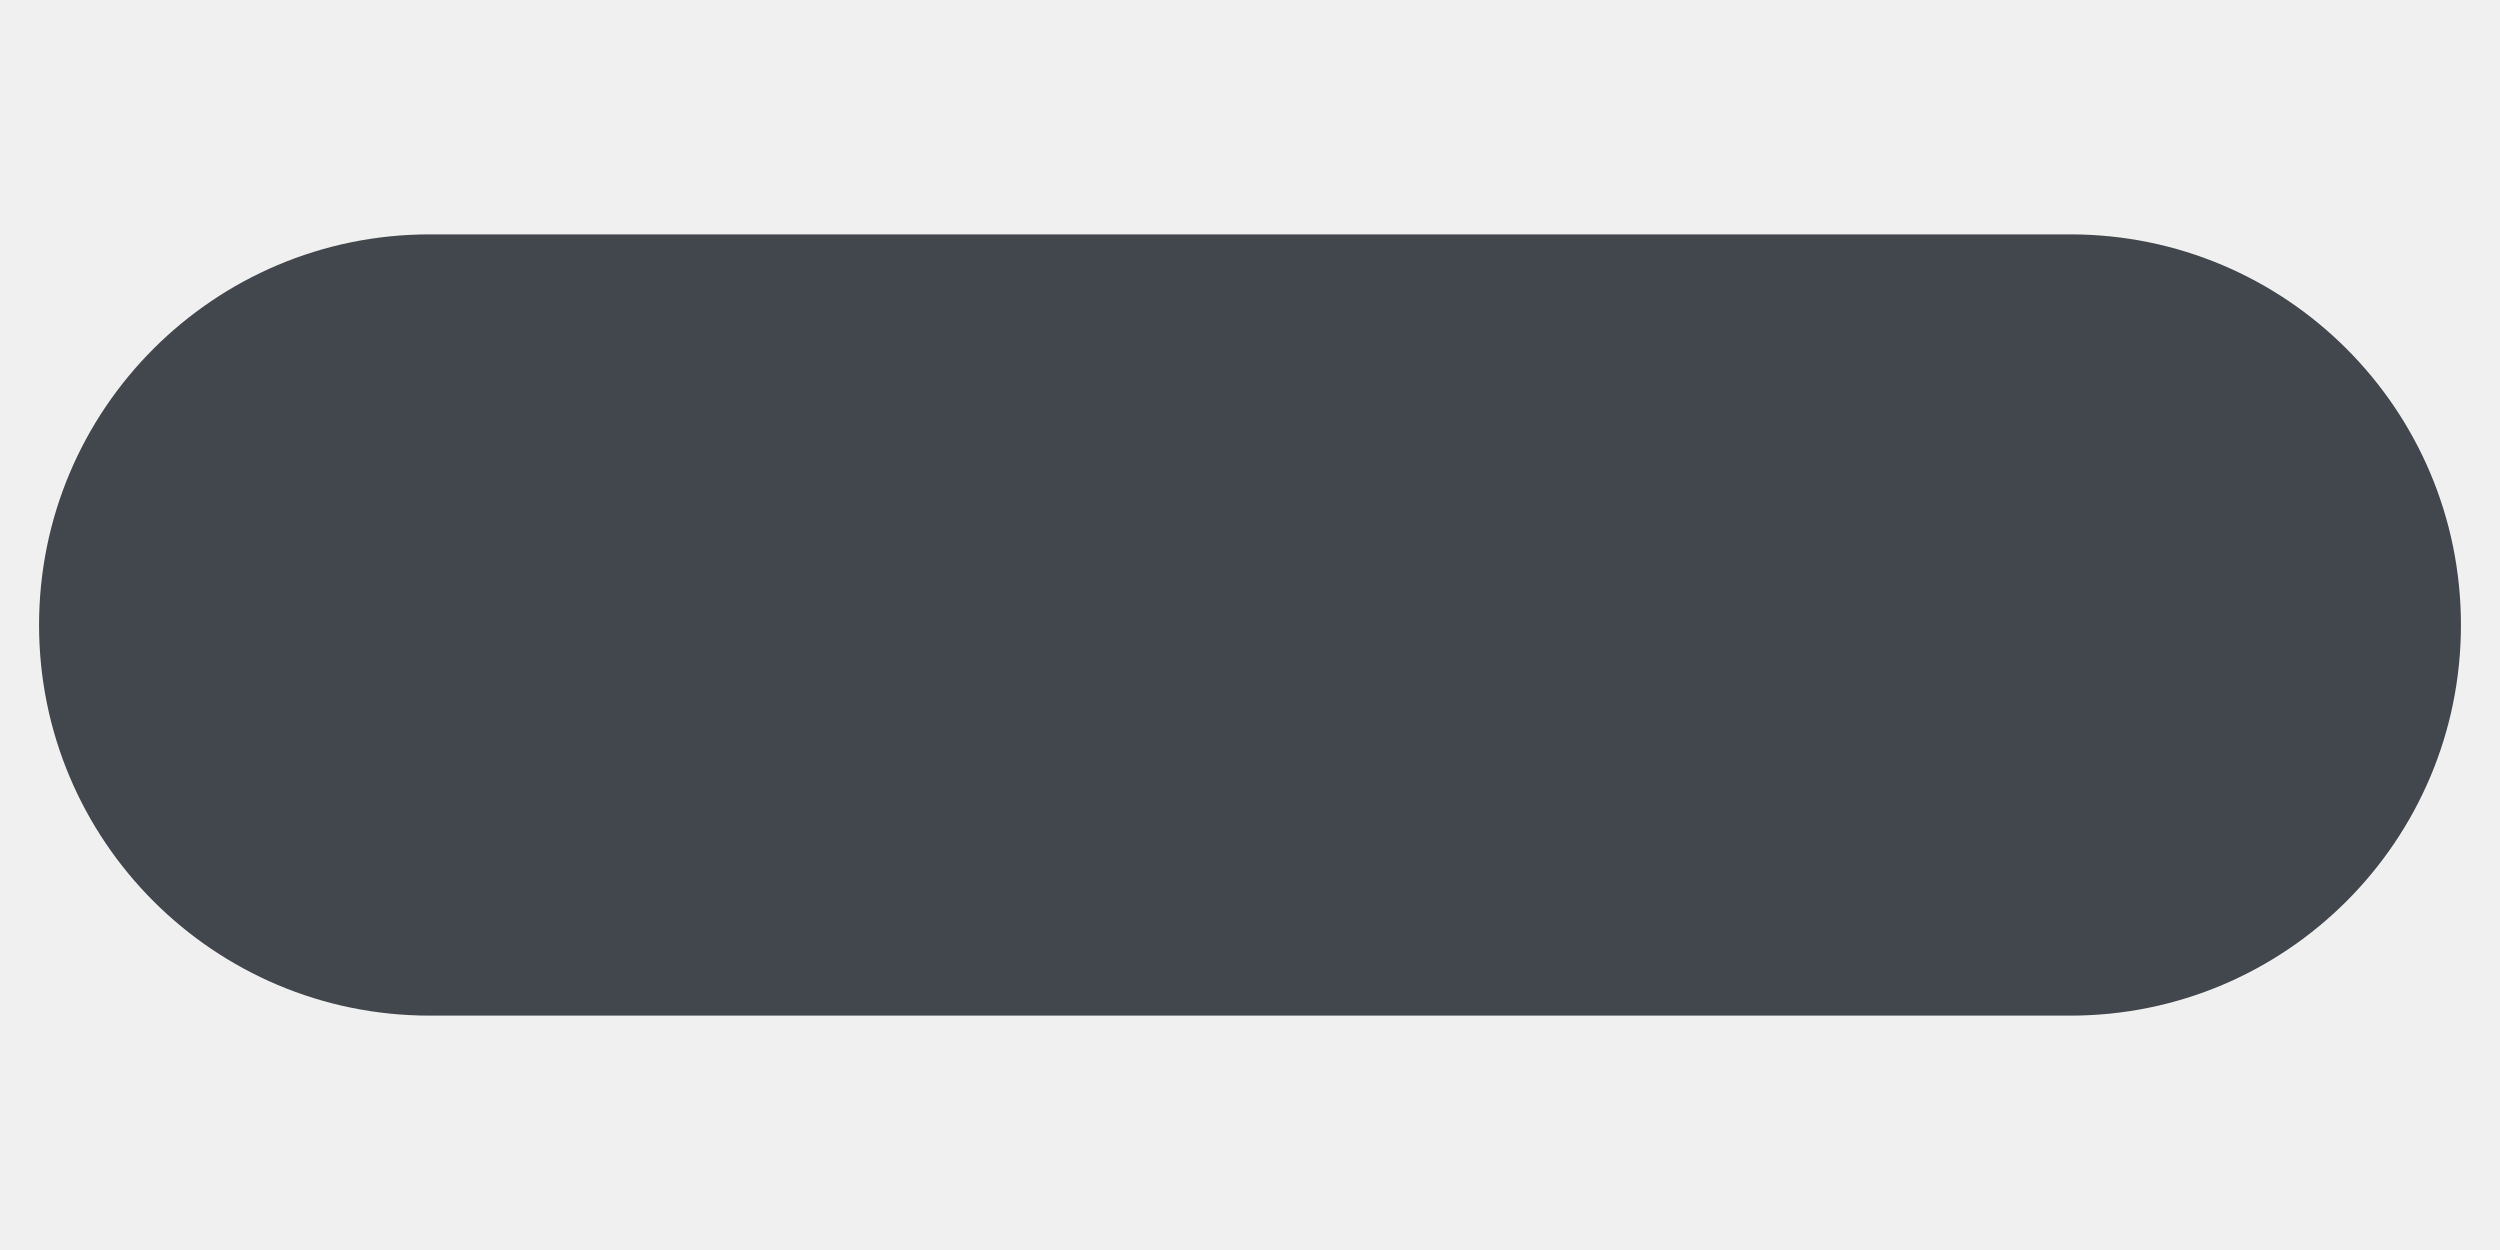
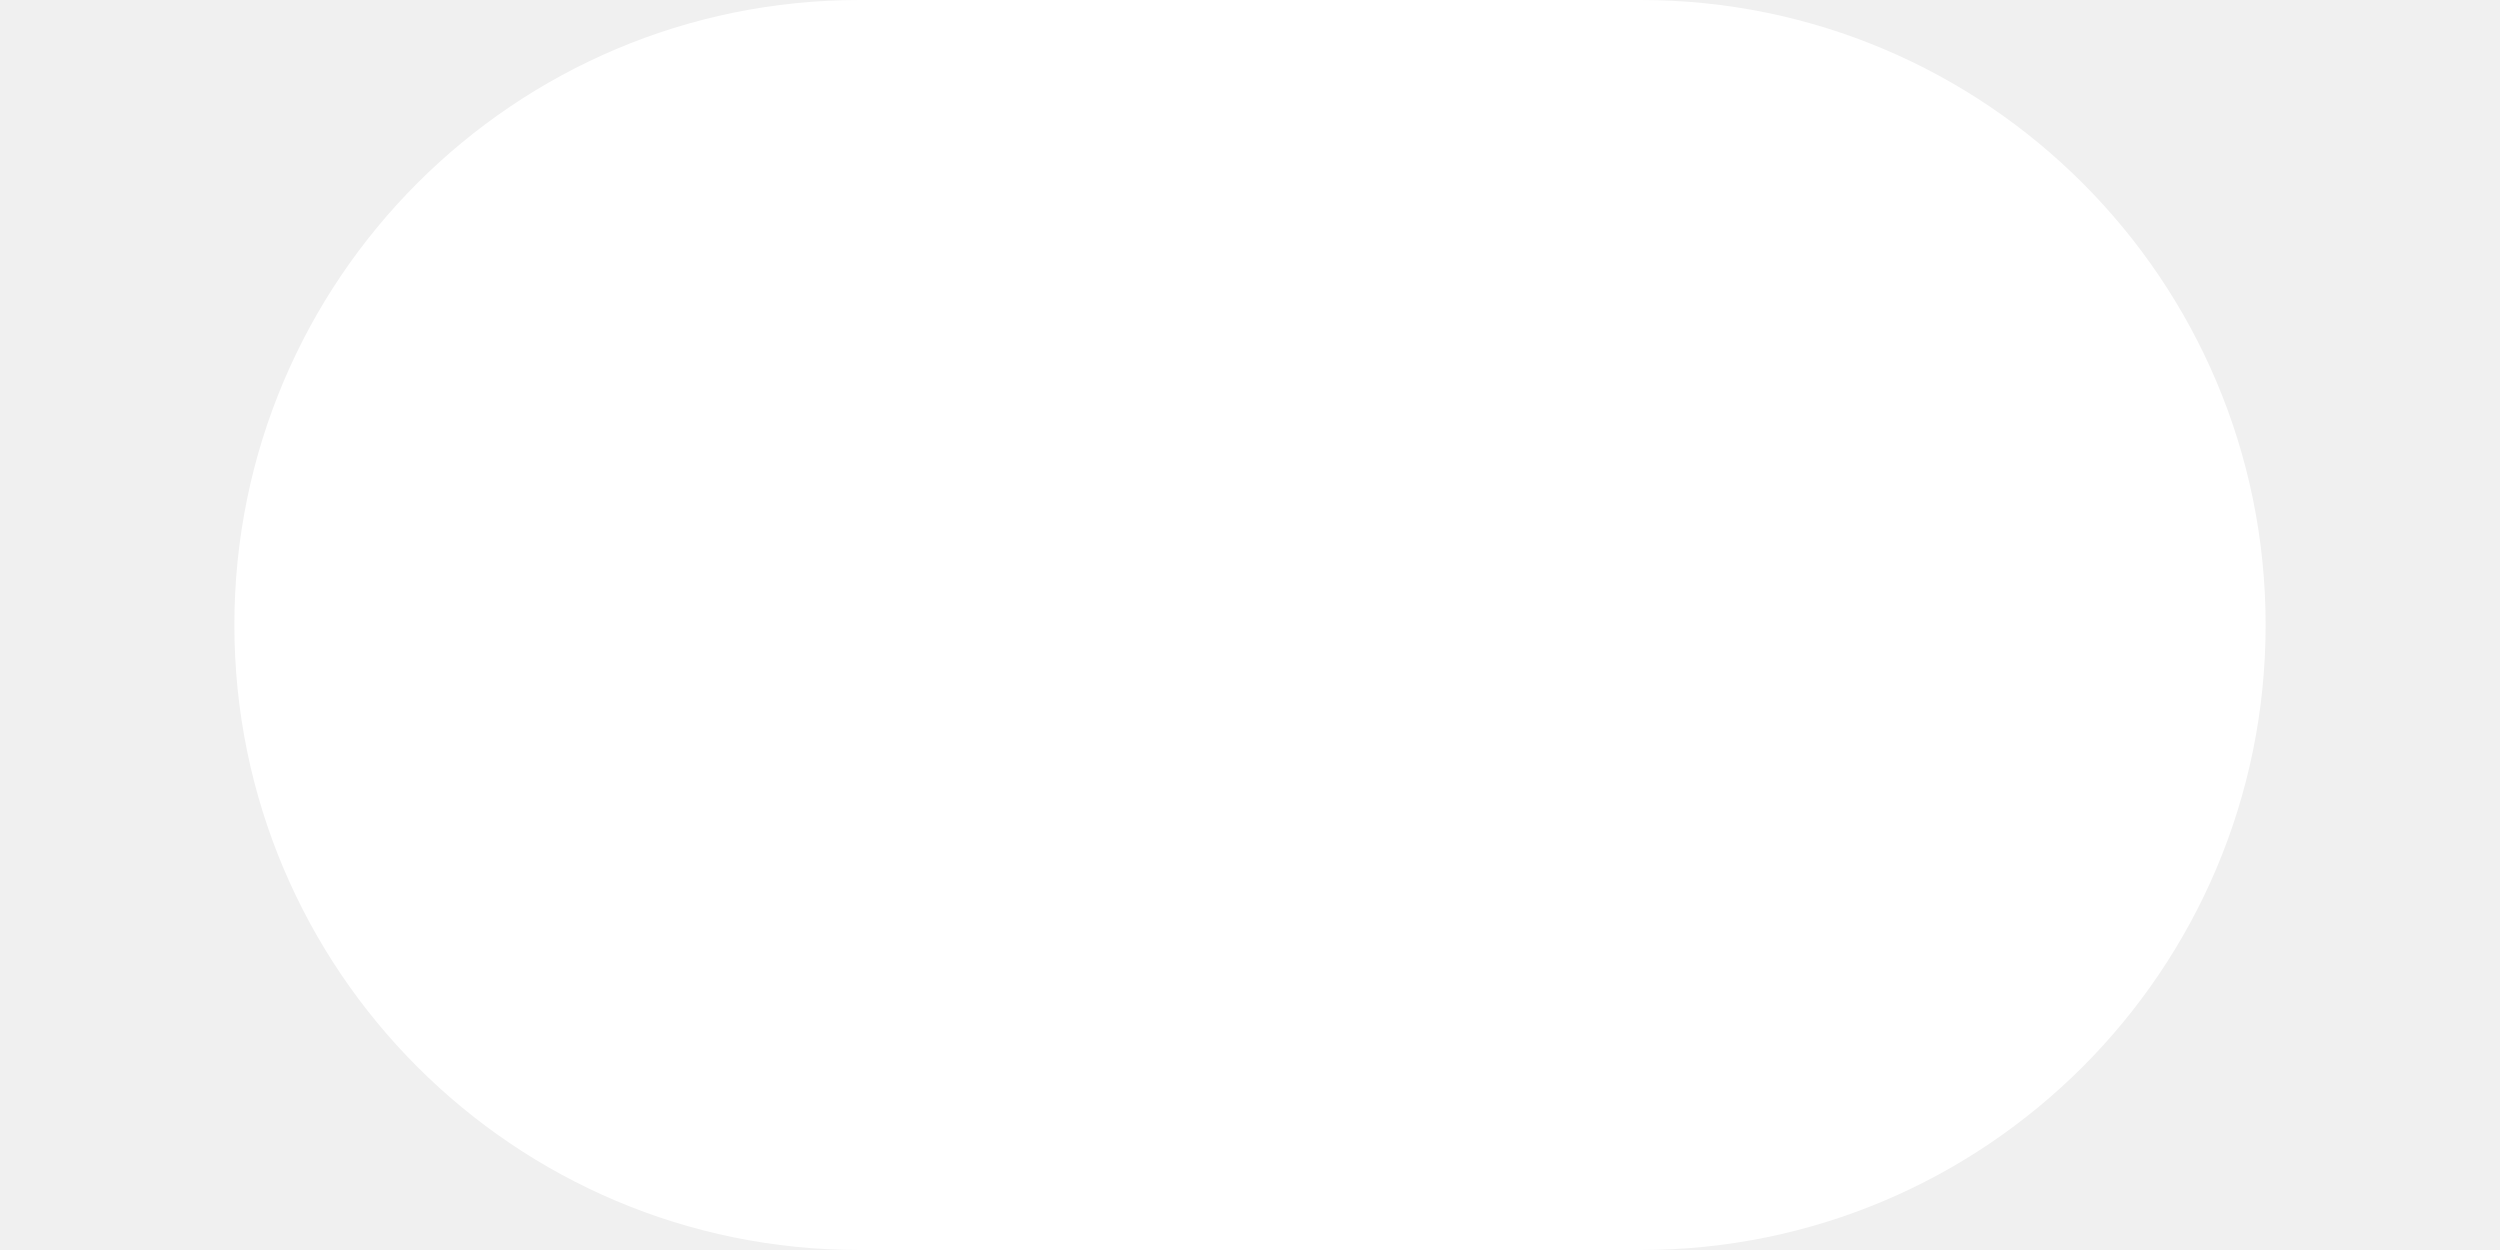
<svg xmlns="http://www.w3.org/2000/svg" width="256" height="128" viewBox="0 0 256 128">
-   <rect x="4" y="24" width="248" height="80" rx="40" fill="#42464d" />
+   <rect x="24" y="0" width="208" height="128" rx="64" fill="#ffffff" />
</svg>
